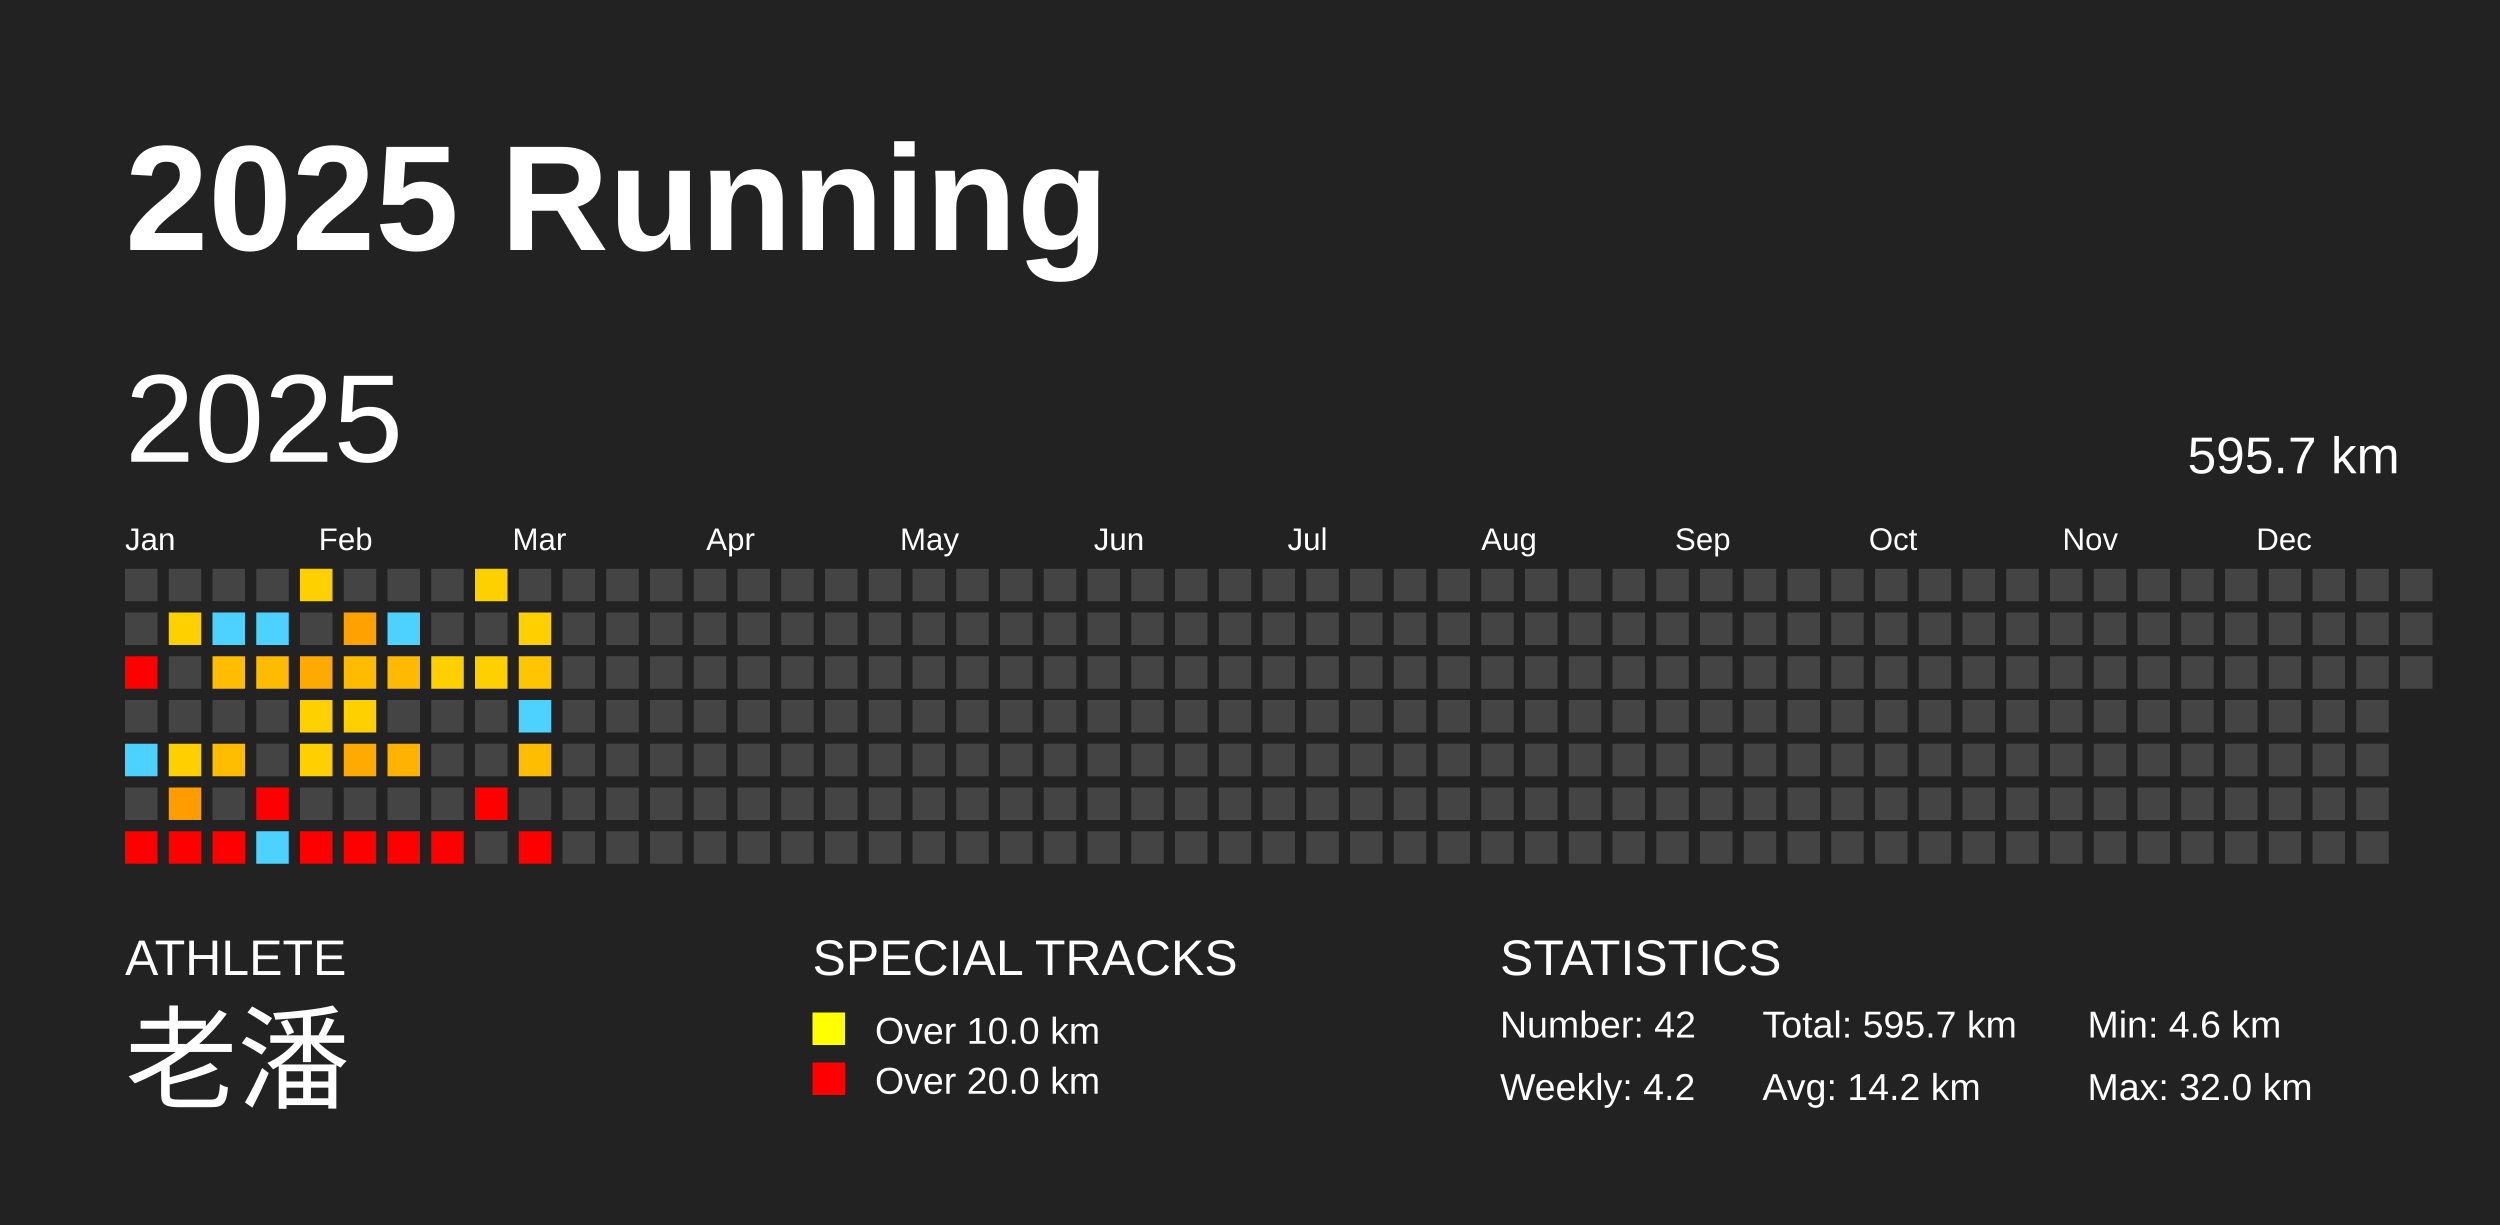
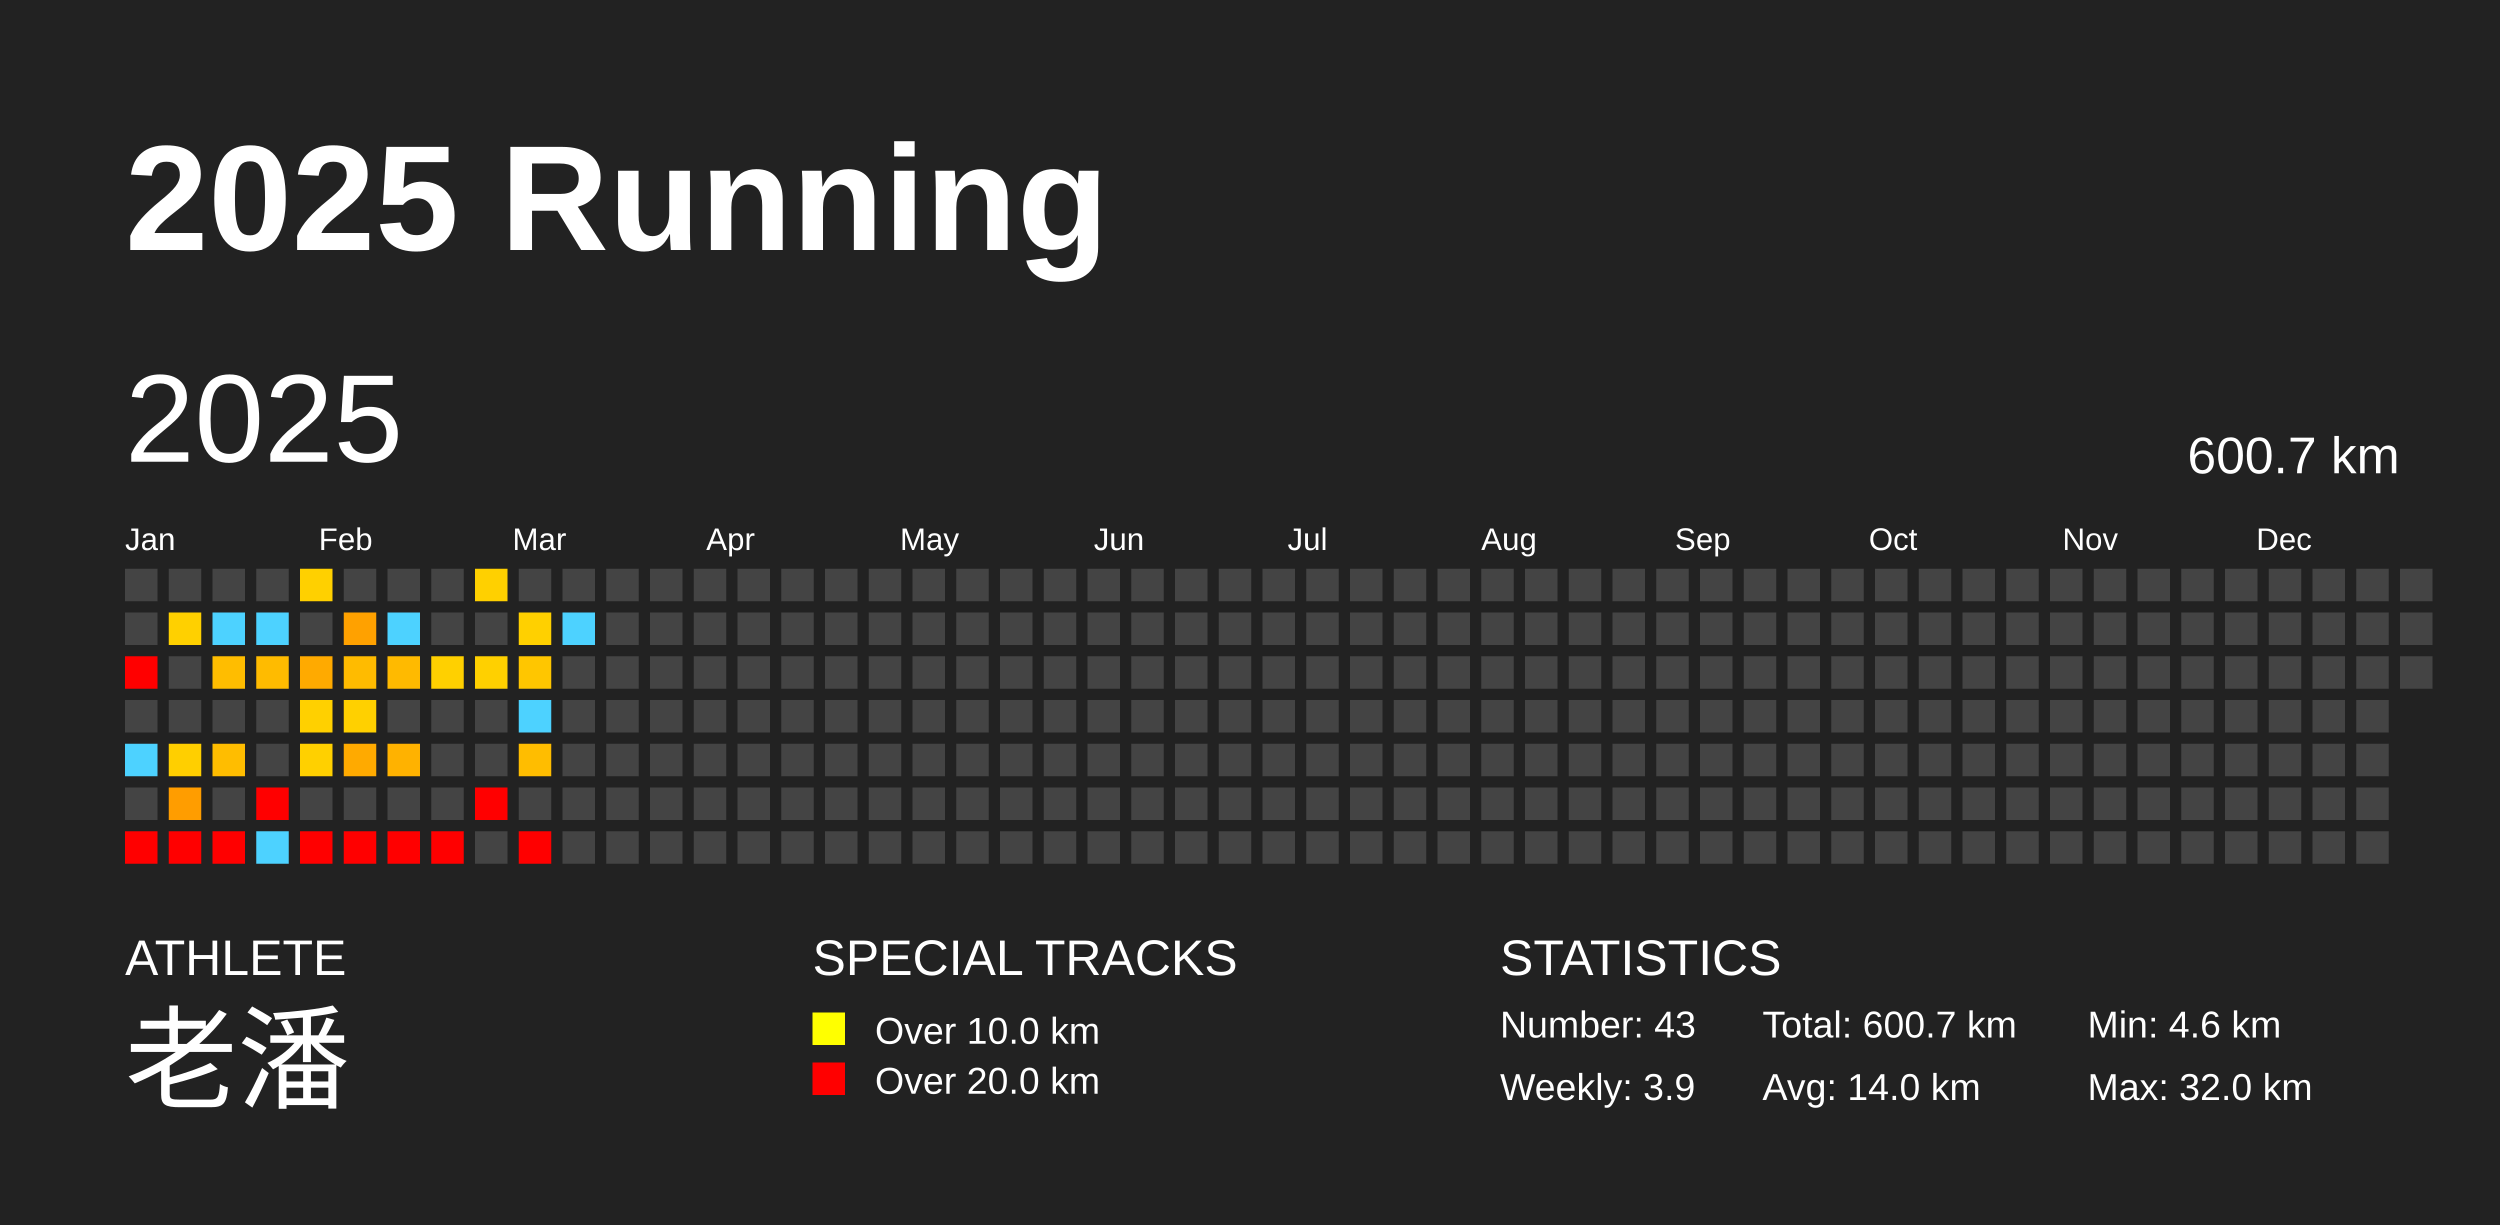
<svg xmlns="http://www.w3.org/2000/svg" baseProfile="full" height="98mm" version="1.1" viewBox="0,0,200,98" width="200mm">
  <defs />
  <rect fill="#222222" height="98" width="200" x="0" y="0" />
  <text fill="#FFFFFF" style="font-size:12px; font-family:Arial; font-weight:bold;" x="10" y="20">2025 Running</text>
  <text fill="#FFFFFF" style="font-size:4px; font-family:Arial" x="10" y="78">ATHLETE</text>
  <text fill="#FFFFFF" style="font-size:9px; font-family:Arial" x="10" y="88">老潘</text>
  <text fill="#FFFFFF" style="font-size:4px; font-family:Arial" x="65" y="78">SPECIAL TRACKS</text>
  <rect fill="yellow" height="2.6" width="2.6" x="65" y="81" />
  <text fill="#FFFFFF" style="font-size:3px; font-family:Arial" x="70" y="83.5">Over 10.0 km</text>
  <rect fill="red" height="2.6" width="2.6" x="65" y="85" />
  <text fill="#FFFFFF" style="font-size:3px; font-family:Arial" x="70" y="87.5">Over 20.0 km</text>
  <text fill="#FFFFFF" style="font-size:4px; font-family:Arial" x="120" y="78">STATISTICS</text>
-   <text fill="#FFFFFF" style="font-size:3px; font-family:Arial" x="120" y="83">Number: 42</text>
-   <text fill="#FFFFFF" style="font-size:3px; font-family:Arial" x="120" y="88">Weekly: 4.2</text>
-   <text fill="#FFFFFF" style="font-size:3px; font-family:Arial" x="141" y="83">Total: 595.7 km</text>
-   <text fill="#FFFFFF" style="font-size:3px; font-family:Arial" x="141" y="88">Avg: 14.2 km</text>
+   <text fill="#FFFFFF" style="font-size:3px; font-family:Arial" x="120" y="83">Number: 43</text>
+   <text fill="#FFFFFF" style="font-size:3px; font-family:Arial" x="120" y="88">Weekly: 3.9</text>
+   <text fill="#FFFFFF" style="font-size:3px; font-family:Arial" x="141" y="83">Total: 600.7 km</text>
+   <text fill="#FFFFFF" style="font-size:3px; font-family:Arial" x="141" y="88">Avg: 14.0 km</text>
  <text fill="#FFFFFF" style="font-size:3px; font-family:Arial" x="167" y="83">Min: 4.6 km</text>
  <text fill="#FFFFFF" style="font-size:3px; font-family:Arial" x="167" y="88">Max: 32.0 km</text>
  <text dominant-baseline="hanging" fill="#FFFFFF" style="font-size:10.0px; font-family:Arial;" x="10" y="30">2025</text>
-   <text dominant-baseline="hanging" fill="#FFFFFF" style="font-size:4.125px; font-family:Arial;" x="175" y="35">595.7 km</text>
+   <text dominant-baseline="hanging" fill="#FFFFFF" style="font-size:4.125px; font-family:Arial;" x="175" y="35">600.7 km</text>
  <text fill="#FFFFFF" style="font-size:2.5px; font-family:Arial" x="10.0" y="44">Jan</text>
  <text fill="#FFFFFF" style="font-size:2.5px; font-family:Arial" x="25.5" y="44">Feb</text>
  <text fill="#FFFFFF" style="font-size:2.5px; font-family:Arial" x="41.0" y="44">Mar</text>
  <text fill="#FFFFFF" style="font-size:2.5px; font-family:Arial" x="56.5" y="44">Apr</text>
  <text fill="#FFFFFF" style="font-size:2.5px; font-family:Arial" x="72.0" y="44">May</text>
  <text fill="#FFFFFF" style="font-size:2.5px; font-family:Arial" x="87.5" y="44">Jun</text>
  <text fill="#FFFFFF" style="font-size:2.5px; font-family:Arial" x="103.0" y="44">Jul</text>
  <text fill="#FFFFFF" style="font-size:2.5px; font-family:Arial" x="118.5" y="44">Aug</text>
  <text fill="#FFFFFF" style="font-size:2.5px; font-family:Arial" x="134.0" y="44">Sep</text>
  <text fill="#FFFFFF" style="font-size:2.5px; font-family:Arial" x="149.5" y="44">Oct</text>
  <text fill="#FFFFFF" style="font-size:2.5px; font-family:Arial" x="165.0" y="44">Nov</text>
  <text fill="#FFFFFF" style="font-size:2.5px; font-family:Arial" x="180.5" y="44">Dec</text>
  <rect fill="#444444" height="2.6" width="2.6" x="10.0" y="45.5" />
  <rect fill="#444444" height="2.6" width="2.6" x="10.0" y="49.0" />
  <rect fill="red" height="2.6" width="2.6" x="10.0" y="52.5" />
  <rect fill="#444444" height="2.6" width="2.6" x="10.0" y="56.0" />
  <rect fill="#4dd2ff" height="2.6" width="2.6" x="10.0" y="59.5" />
  <rect fill="#444444" height="2.6" width="2.6" x="10.0" y="63.0" />
  <rect fill="red" height="2.6" width="2.6" x="10.0" y="66.5" />
  <rect fill="#444444" height="2.6" width="2.6" x="13.5" y="45.5" />
  <rect fill="#ffd000" height="2.6" width="2.6" x="13.5" y="49.0" />
  <rect fill="#444444" height="2.6" width="2.6" x="13.5" y="52.5" />
  <rect fill="#444444" height="2.6" width="2.6" x="13.5" y="56.0" />
  <rect fill="#ffcf00" height="2.6" width="2.6" x="13.5" y="59.5" />
  <rect fill="#ff9d00" height="2.6" width="2.6" x="13.5" y="63.0" />
  <rect fill="red" height="2.6" width="2.6" x="13.5" y="66.5" />
  <rect fill="#444444" height="2.6" width="2.6" x="17.0" y="45.5" />
  <rect fill="#4dd2ff" height="2.6" width="2.6" x="17.0" y="49.0" />
  <rect fill="#ffbd00" height="2.6" width="2.6" x="17.0" y="52.5" />
  <rect fill="#444444" height="2.6" width="2.6" x="17.0" y="56.0" />
  <rect fill="#ffbd00" height="2.6" width="2.6" x="17.0" y="59.5" />
  <rect fill="#444444" height="2.6" width="2.6" x="17.0" y="63.0" />
  <rect fill="red" height="2.6" width="2.6" x="17.0" y="66.5" />
  <rect fill="#444444" height="2.6" width="2.6" x="20.5" y="45.5" />
  <rect fill="#4dd2ff" height="2.6" width="2.6" x="20.5" y="49.0" />
  <rect fill="#ffbb00" height="2.6" width="2.6" x="20.5" y="52.5" />
  <rect fill="#444444" height="2.6" width="2.6" x="20.5" y="56.0" />
  <rect fill="#444444" height="2.6" width="2.6" x="20.5" y="59.5" />
  <rect fill="red" height="2.6" width="2.6" x="20.5" y="63.0" />
  <rect fill="#4dd2ff" height="2.6" width="2.6" x="20.5" y="66.5" />
  <rect fill="#ffd000" height="2.6" width="2.6" x="24.0" y="45.5" />
  <rect fill="#444444" height="2.6" width="2.6" x="24.0" y="49.0" />
  <rect fill="#ffaa00" height="2.6" width="2.6" x="24.0" y="52.5" />
  <rect fill="#ffd000" height="2.6" width="2.6" x="24.0" y="56.0" />
  <rect fill="#ffd000" height="2.6" width="2.6" x="24.0" y="59.5" />
  <rect fill="#444444" height="2.6" width="2.6" x="24.0" y="63.0" />
  <rect fill="red" height="2.6" width="2.6" x="24.0" y="66.5" />
  <rect fill="#444444" height="2.6" width="2.6" x="27.5" y="45.5" />
  <rect fill="#ffa100" height="2.6" width="2.6" x="27.5" y="49.0" />
  <rect fill="#ffbb00" height="2.6" width="2.6" x="27.5" y="52.5" />
  <rect fill="#ffd000" height="2.6" width="2.6" x="27.5" y="56.0" />
  <rect fill="#ffaa00" height="2.6" width="2.6" x="27.5" y="59.5" />
  <rect fill="#444444" height="2.6" width="2.6" x="27.5" y="63.0" />
  <rect fill="red" height="2.6" width="2.6" x="27.5" y="66.5" />
  <rect fill="#444444" height="2.6" width="2.6" x="31.0" y="45.5" />
  <rect fill="#4dd2ff" height="2.6" width="2.6" x="31.0" y="49.0" />
  <rect fill="#ffba00" height="2.6" width="2.6" x="31.0" y="52.5" />
  <rect fill="#444444" height="2.6" width="2.6" x="31.0" y="56.0" />
  <rect fill="#ffb200" height="2.6" width="2.6" x="31.0" y="59.5" />
  <rect fill="#444444" height="2.6" width="2.6" x="31.0" y="63.0" />
  <rect fill="red" height="2.6" width="2.6" x="31.0" y="66.5" />
  <rect fill="#444444" height="2.6" width="2.6" x="34.5" y="45.5" />
  <rect fill="#444444" height="2.6" width="2.6" x="34.5" y="49.0" />
  <rect fill="#ffd000" height="2.6" width="2.6" x="34.5" y="52.5" />
  <rect fill="#444444" height="2.6" width="2.6" x="34.5" y="56.0" />
  <rect fill="#444444" height="2.6" width="2.6" x="34.5" y="59.5" />
  <rect fill="#444444" height="2.6" width="2.6" x="34.5" y="63.0" />
  <rect fill="red" height="2.6" width="2.6" x="34.5" y="66.5" />
  <rect fill="#ffd000" height="2.6" width="2.6" x="38.0" y="45.5" />
  <rect fill="#444444" height="2.6" width="2.6" x="38.0" y="49.0" />
  <rect fill="#ffd000" height="2.6" width="2.6" x="38.0" y="52.5" />
  <rect fill="#444444" height="2.6" width="2.6" x="38.0" y="56.0" />
  <rect fill="#444444" height="2.6" width="2.6" x="38.0" y="59.5" />
  <rect fill="red" height="2.6" width="2.6" x="38.0" y="63.0" />
  <rect fill="#444444" height="2.6" width="2.6" x="38.0" y="66.5" />
  <rect fill="#444444" height="2.6" width="2.6" x="41.5" y="45.5" />
  <rect fill="#ffd000" height="2.6" width="2.6" x="41.5" y="49.0" />
  <rect fill="#ffc600" height="2.6" width="2.6" x="41.5" y="52.5" />
  <rect fill="#4dd2ff" height="2.6" width="2.6" x="41.5" y="56.0" />
  <rect fill="#ffbd00" height="2.6" width="2.6" x="41.5" y="59.5" />
  <rect fill="#444444" height="2.6" width="2.6" x="41.5" y="63.0" />
  <rect fill="red" height="2.6" width="2.6" x="41.5" y="66.5" />
  <rect fill="#444444" height="2.6" width="2.6" x="45.0" y="45.5" />
-   <rect fill="#444444" height="2.6" width="2.6" x="45.0" y="49.0" />
+   <rect fill="#4dd2ff" height="2.6" width="2.6" x="45.0" y="49.0" />
  <rect fill="#444444" height="2.6" width="2.6" x="45.0" y="52.5" />
  <rect fill="#444444" height="2.6" width="2.6" x="45.0" y="56.0" />
  <rect fill="#444444" height="2.6" width="2.6" x="45.0" y="59.5" />
  <rect fill="#444444" height="2.6" width="2.6" x="45.0" y="63.0" />
  <rect fill="#444444" height="2.6" width="2.6" x="45.0" y="66.5" />
  <rect fill="#444444" height="2.6" width="2.6" x="48.5" y="45.5" />
  <rect fill="#444444" height="2.6" width="2.6" x="48.5" y="49.0" />
  <rect fill="#444444" height="2.6" width="2.6" x="48.5" y="52.5" />
  <rect fill="#444444" height="2.6" width="2.6" x="48.5" y="56.0" />
  <rect fill="#444444" height="2.6" width="2.6" x="48.5" y="59.5" />
  <rect fill="#444444" height="2.6" width="2.6" x="48.5" y="63.0" />
  <rect fill="#444444" height="2.6" width="2.6" x="48.5" y="66.5" />
  <rect fill="#444444" height="2.6" width="2.6" x="52.0" y="45.5" />
  <rect fill="#444444" height="2.6" width="2.6" x="52.0" y="49.0" />
  <rect fill="#444444" height="2.6" width="2.6" x="52.0" y="52.5" />
  <rect fill="#444444" height="2.6" width="2.6" x="52.0" y="56.0" />
  <rect fill="#444444" height="2.6" width="2.6" x="52.0" y="59.5" />
  <rect fill="#444444" height="2.6" width="2.6" x="52.0" y="63.0" />
  <rect fill="#444444" height="2.6" width="2.6" x="52.0" y="66.5" />
  <rect fill="#444444" height="2.6" width="2.6" x="55.5" y="45.5" />
  <rect fill="#444444" height="2.6" width="2.6" x="55.5" y="49.0" />
  <rect fill="#444444" height="2.6" width="2.6" x="55.5" y="52.5" />
  <rect fill="#444444" height="2.6" width="2.6" x="55.5" y="56.0" />
  <rect fill="#444444" height="2.6" width="2.6" x="55.5" y="59.5" />
  <rect fill="#444444" height="2.6" width="2.6" x="55.5" y="63.0" />
  <rect fill="#444444" height="2.6" width="2.6" x="55.5" y="66.5" />
  <rect fill="#444444" height="2.6" width="2.6" x="59.0" y="45.5" />
  <rect fill="#444444" height="2.6" width="2.6" x="59.0" y="49.0" />
  <rect fill="#444444" height="2.6" width="2.6" x="59.0" y="52.5" />
  <rect fill="#444444" height="2.6" width="2.6" x="59.0" y="56.0" />
  <rect fill="#444444" height="2.6" width="2.6" x="59.0" y="59.5" />
  <rect fill="#444444" height="2.6" width="2.6" x="59.0" y="63.0" />
  <rect fill="#444444" height="2.6" width="2.6" x="59.0" y="66.5" />
  <rect fill="#444444" height="2.6" width="2.6" x="62.5" y="45.5" />
  <rect fill="#444444" height="2.6" width="2.6" x="62.5" y="49.0" />
  <rect fill="#444444" height="2.6" width="2.6" x="62.5" y="52.5" />
  <rect fill="#444444" height="2.6" width="2.6" x="62.5" y="56.0" />
  <rect fill="#444444" height="2.6" width="2.6" x="62.5" y="59.5" />
  <rect fill="#444444" height="2.6" width="2.6" x="62.5" y="63.0" />
  <rect fill="#444444" height="2.6" width="2.6" x="62.5" y="66.5" />
  <rect fill="#444444" height="2.6" width="2.6" x="66.0" y="45.5" />
  <rect fill="#444444" height="2.6" width="2.6" x="66.0" y="49.0" />
  <rect fill="#444444" height="2.6" width="2.6" x="66.0" y="52.5" />
  <rect fill="#444444" height="2.6" width="2.6" x="66.0" y="56.0" />
  <rect fill="#444444" height="2.6" width="2.6" x="66.0" y="59.5" />
  <rect fill="#444444" height="2.6" width="2.6" x="66.0" y="63.0" />
  <rect fill="#444444" height="2.6" width="2.6" x="66.0" y="66.5" />
  <rect fill="#444444" height="2.6" width="2.6" x="69.5" y="45.5" />
  <rect fill="#444444" height="2.6" width="2.6" x="69.5" y="49.0" />
  <rect fill="#444444" height="2.6" width="2.6" x="69.5" y="52.5" />
  <rect fill="#444444" height="2.6" width="2.6" x="69.5" y="56.0" />
  <rect fill="#444444" height="2.6" width="2.6" x="69.5" y="59.5" />
  <rect fill="#444444" height="2.6" width="2.6" x="69.5" y="63.0" />
  <rect fill="#444444" height="2.6" width="2.6" x="69.5" y="66.5" />
  <rect fill="#444444" height="2.6" width="2.6" x="73.0" y="45.5" />
  <rect fill="#444444" height="2.6" width="2.6" x="73.0" y="49.0" />
  <rect fill="#444444" height="2.6" width="2.6" x="73.0" y="52.5" />
  <rect fill="#444444" height="2.6" width="2.6" x="73.0" y="56.0" />
  <rect fill="#444444" height="2.6" width="2.6" x="73.0" y="59.5" />
  <rect fill="#444444" height="2.6" width="2.6" x="73.0" y="63.0" />
  <rect fill="#444444" height="2.6" width="2.6" x="73.0" y="66.5" />
  <rect fill="#444444" height="2.6" width="2.6" x="76.5" y="45.5" />
  <rect fill="#444444" height="2.6" width="2.6" x="76.5" y="49.0" />
  <rect fill="#444444" height="2.6" width="2.6" x="76.5" y="52.5" />
  <rect fill="#444444" height="2.6" width="2.6" x="76.5" y="56.0" />
  <rect fill="#444444" height="2.6" width="2.6" x="76.5" y="59.5" />
  <rect fill="#444444" height="2.6" width="2.6" x="76.5" y="63.0" />
  <rect fill="#444444" height="2.6" width="2.6" x="76.5" y="66.5" />
  <rect fill="#444444" height="2.6" width="2.6" x="80.0" y="45.5" />
  <rect fill="#444444" height="2.6" width="2.6" x="80.0" y="49.0" />
  <rect fill="#444444" height="2.6" width="2.6" x="80.0" y="52.5" />
  <rect fill="#444444" height="2.6" width="2.6" x="80.0" y="56.0" />
  <rect fill="#444444" height="2.6" width="2.6" x="80.0" y="59.5" />
  <rect fill="#444444" height="2.6" width="2.6" x="80.0" y="63.0" />
  <rect fill="#444444" height="2.6" width="2.6" x="80.0" y="66.5" />
  <rect fill="#444444" height="2.6" width="2.6" x="83.5" y="45.5" />
  <rect fill="#444444" height="2.6" width="2.6" x="83.5" y="49.0" />
  <rect fill="#444444" height="2.6" width="2.6" x="83.5" y="52.5" />
  <rect fill="#444444" height="2.6" width="2.6" x="83.5" y="56.0" />
  <rect fill="#444444" height="2.6" width="2.6" x="83.5" y="59.5" />
  <rect fill="#444444" height="2.6" width="2.6" x="83.5" y="63.0" />
  <rect fill="#444444" height="2.6" width="2.6" x="83.5" y="66.5" />
  <rect fill="#444444" height="2.6" width="2.6" x="87.0" y="45.5" />
  <rect fill="#444444" height="2.6" width="2.6" x="87.0" y="49.0" />
  <rect fill="#444444" height="2.6" width="2.6" x="87.0" y="52.5" />
  <rect fill="#444444" height="2.6" width="2.6" x="87.0" y="56.0" />
  <rect fill="#444444" height="2.6" width="2.6" x="87.0" y="59.5" />
  <rect fill="#444444" height="2.6" width="2.6" x="87.0" y="63.0" />
  <rect fill="#444444" height="2.6" width="2.6" x="87.0" y="66.5" />
  <rect fill="#444444" height="2.6" width="2.6" x="90.5" y="45.5" />
  <rect fill="#444444" height="2.6" width="2.6" x="90.5" y="49.0" />
  <rect fill="#444444" height="2.6" width="2.6" x="90.5" y="52.5" />
  <rect fill="#444444" height="2.6" width="2.6" x="90.5" y="56.0" />
  <rect fill="#444444" height="2.6" width="2.6" x="90.5" y="59.5" />
  <rect fill="#444444" height="2.6" width="2.6" x="90.5" y="63.0" />
  <rect fill="#444444" height="2.6" width="2.6" x="90.5" y="66.5" />
  <rect fill="#444444" height="2.6" width="2.6" x="94.0" y="45.5" />
  <rect fill="#444444" height="2.6" width="2.6" x="94.0" y="49.0" />
  <rect fill="#444444" height="2.6" width="2.6" x="94.0" y="52.5" />
  <rect fill="#444444" height="2.6" width="2.6" x="94.0" y="56.0" />
  <rect fill="#444444" height="2.6" width="2.6" x="94.0" y="59.5" />
  <rect fill="#444444" height="2.6" width="2.6" x="94.0" y="63.0" />
  <rect fill="#444444" height="2.6" width="2.6" x="94.0" y="66.5" />
  <rect fill="#444444" height="2.6" width="2.6" x="97.5" y="45.5" />
  <rect fill="#444444" height="2.6" width="2.6" x="97.5" y="49.0" />
  <rect fill="#444444" height="2.6" width="2.6" x="97.5" y="52.5" />
  <rect fill="#444444" height="2.6" width="2.6" x="97.5" y="56.0" />
  <rect fill="#444444" height="2.6" width="2.6" x="97.5" y="59.5" />
  <rect fill="#444444" height="2.6" width="2.6" x="97.5" y="63.0" />
  <rect fill="#444444" height="2.6" width="2.6" x="97.5" y="66.5" />
  <rect fill="#444444" height="2.6" width="2.6" x="101.0" y="45.5" />
  <rect fill="#444444" height="2.6" width="2.6" x="101.0" y="49.0" />
  <rect fill="#444444" height="2.6" width="2.6" x="101.0" y="52.5" />
  <rect fill="#444444" height="2.6" width="2.6" x="101.0" y="56.0" />
  <rect fill="#444444" height="2.6" width="2.6" x="101.0" y="59.5" />
  <rect fill="#444444" height="2.6" width="2.6" x="101.0" y="63.0" />
  <rect fill="#444444" height="2.6" width="2.6" x="101.0" y="66.5" />
  <rect fill="#444444" height="2.6" width="2.6" x="104.5" y="45.5" />
  <rect fill="#444444" height="2.6" width="2.6" x="104.5" y="49.0" />
  <rect fill="#444444" height="2.6" width="2.6" x="104.5" y="52.5" />
  <rect fill="#444444" height="2.6" width="2.6" x="104.5" y="56.0" />
  <rect fill="#444444" height="2.6" width="2.6" x="104.5" y="59.5" />
  <rect fill="#444444" height="2.6" width="2.6" x="104.5" y="63.0" />
  <rect fill="#444444" height="2.6" width="2.6" x="104.5" y="66.5" />
  <rect fill="#444444" height="2.6" width="2.6" x="108.0" y="45.5" />
  <rect fill="#444444" height="2.6" width="2.6" x="108.0" y="49.0" />
  <rect fill="#444444" height="2.6" width="2.6" x="108.0" y="52.5" />
  <rect fill="#444444" height="2.6" width="2.6" x="108.0" y="56.0" />
  <rect fill="#444444" height="2.6" width="2.6" x="108.0" y="59.5" />
  <rect fill="#444444" height="2.6" width="2.6" x="108.0" y="63.0" />
  <rect fill="#444444" height="2.6" width="2.6" x="108.0" y="66.5" />
  <rect fill="#444444" height="2.6" width="2.6" x="111.5" y="45.5" />
  <rect fill="#444444" height="2.6" width="2.6" x="111.5" y="49.0" />
  <rect fill="#444444" height="2.6" width="2.6" x="111.5" y="52.5" />
  <rect fill="#444444" height="2.6" width="2.6" x="111.5" y="56.0" />
  <rect fill="#444444" height="2.6" width="2.6" x="111.5" y="59.5" />
  <rect fill="#444444" height="2.6" width="2.6" x="111.5" y="63.0" />
  <rect fill="#444444" height="2.6" width="2.6" x="111.5" y="66.5" />
  <rect fill="#444444" height="2.6" width="2.6" x="115.0" y="45.5" />
  <rect fill="#444444" height="2.6" width="2.6" x="115.0" y="49.0" />
  <rect fill="#444444" height="2.6" width="2.6" x="115.0" y="52.5" />
  <rect fill="#444444" height="2.6" width="2.6" x="115.0" y="56.0" />
  <rect fill="#444444" height="2.6" width="2.6" x="115.0" y="59.5" />
  <rect fill="#444444" height="2.6" width="2.6" x="115.0" y="63.0" />
  <rect fill="#444444" height="2.6" width="2.6" x="115.0" y="66.5" />
  <rect fill="#444444" height="2.6" width="2.6" x="118.5" y="45.5" />
  <rect fill="#444444" height="2.6" width="2.6" x="118.5" y="49.0" />
  <rect fill="#444444" height="2.6" width="2.6" x="118.5" y="52.5" />
  <rect fill="#444444" height="2.6" width="2.6" x="118.5" y="56.0" />
  <rect fill="#444444" height="2.6" width="2.6" x="118.5" y="59.5" />
  <rect fill="#444444" height="2.6" width="2.6" x="118.5" y="63.0" />
  <rect fill="#444444" height="2.6" width="2.6" x="118.5" y="66.5" />
  <rect fill="#444444" height="2.6" width="2.6" x="122.0" y="45.5" />
  <rect fill="#444444" height="2.6" width="2.6" x="122.0" y="49.0" />
  <rect fill="#444444" height="2.6" width="2.6" x="122.0" y="52.5" />
  <rect fill="#444444" height="2.6" width="2.6" x="122.0" y="56.0" />
  <rect fill="#444444" height="2.6" width="2.6" x="122.0" y="59.5" />
  <rect fill="#444444" height="2.6" width="2.6" x="122.0" y="63.0" />
  <rect fill="#444444" height="2.6" width="2.6" x="122.0" y="66.5" />
  <rect fill="#444444" height="2.6" width="2.6" x="125.5" y="45.5" />
  <rect fill="#444444" height="2.6" width="2.6" x="125.5" y="49.0" />
  <rect fill="#444444" height="2.6" width="2.6" x="125.5" y="52.5" />
  <rect fill="#444444" height="2.6" width="2.6" x="125.5" y="56.0" />
  <rect fill="#444444" height="2.6" width="2.6" x="125.5" y="59.5" />
  <rect fill="#444444" height="2.6" width="2.6" x="125.5" y="63.0" />
  <rect fill="#444444" height="2.6" width="2.6" x="125.5" y="66.5" />
  <rect fill="#444444" height="2.6" width="2.6" x="129.0" y="45.5" />
  <rect fill="#444444" height="2.6" width="2.6" x="129.0" y="49.0" />
  <rect fill="#444444" height="2.6" width="2.6" x="129.0" y="52.5" />
  <rect fill="#444444" height="2.6" width="2.6" x="129.0" y="56.0" />
  <rect fill="#444444" height="2.6" width="2.6" x="129.0" y="59.5" />
  <rect fill="#444444" height="2.6" width="2.6" x="129.0" y="63.0" />
  <rect fill="#444444" height="2.6" width="2.6" x="129.0" y="66.5" />
  <rect fill="#444444" height="2.6" width="2.6" x="132.5" y="45.5" />
  <rect fill="#444444" height="2.6" width="2.6" x="132.5" y="49.0" />
  <rect fill="#444444" height="2.6" width="2.6" x="132.5" y="52.5" />
  <rect fill="#444444" height="2.6" width="2.6" x="132.5" y="56.0" />
  <rect fill="#444444" height="2.6" width="2.6" x="132.5" y="59.5" />
  <rect fill="#444444" height="2.6" width="2.6" x="132.5" y="63.0" />
  <rect fill="#444444" height="2.6" width="2.6" x="132.5" y="66.5" />
  <rect fill="#444444" height="2.6" width="2.6" x="136.0" y="45.5" />
  <rect fill="#444444" height="2.6" width="2.6" x="136.0" y="49.0" />
  <rect fill="#444444" height="2.6" width="2.6" x="136.0" y="52.5" />
  <rect fill="#444444" height="2.6" width="2.6" x="136.0" y="56.0" />
  <rect fill="#444444" height="2.6" width="2.6" x="136.0" y="59.5" />
  <rect fill="#444444" height="2.6" width="2.6" x="136.0" y="63.0" />
  <rect fill="#444444" height="2.6" width="2.6" x="136.0" y="66.5" />
  <rect fill="#444444" height="2.6" width="2.6" x="139.5" y="45.5" />
  <rect fill="#444444" height="2.6" width="2.6" x="139.5" y="49.0" />
  <rect fill="#444444" height="2.6" width="2.6" x="139.5" y="52.5" />
  <rect fill="#444444" height="2.6" width="2.6" x="139.5" y="56.0" />
  <rect fill="#444444" height="2.6" width="2.6" x="139.5" y="59.5" />
  <rect fill="#444444" height="2.6" width="2.6" x="139.5" y="63.0" />
  <rect fill="#444444" height="2.6" width="2.6" x="139.5" y="66.5" />
  <rect fill="#444444" height="2.6" width="2.6" x="143.0" y="45.5" />
  <rect fill="#444444" height="2.6" width="2.6" x="143.0" y="49.0" />
  <rect fill="#444444" height="2.6" width="2.6" x="143.0" y="52.5" />
  <rect fill="#444444" height="2.6" width="2.6" x="143.0" y="56.0" />
  <rect fill="#444444" height="2.6" width="2.6" x="143.0" y="59.5" />
  <rect fill="#444444" height="2.6" width="2.6" x="143.0" y="63.0" />
  <rect fill="#444444" height="2.6" width="2.6" x="143.0" y="66.5" />
  <rect fill="#444444" height="2.6" width="2.6" x="146.5" y="45.5" />
  <rect fill="#444444" height="2.6" width="2.6" x="146.5" y="49.0" />
  <rect fill="#444444" height="2.6" width="2.6" x="146.5" y="52.5" />
  <rect fill="#444444" height="2.6" width="2.6" x="146.5" y="56.0" />
  <rect fill="#444444" height="2.6" width="2.6" x="146.5" y="59.5" />
  <rect fill="#444444" height="2.6" width="2.6" x="146.5" y="63.0" />
  <rect fill="#444444" height="2.6" width="2.6" x="146.5" y="66.5" />
  <rect fill="#444444" height="2.6" width="2.6" x="150.0" y="45.5" />
  <rect fill="#444444" height="2.6" width="2.6" x="150.0" y="49.0" />
  <rect fill="#444444" height="2.6" width="2.6" x="150.0" y="52.5" />
  <rect fill="#444444" height="2.6" width="2.6" x="150.0" y="56.0" />
  <rect fill="#444444" height="2.6" width="2.6" x="150.0" y="59.5" />
  <rect fill="#444444" height="2.6" width="2.6" x="150.0" y="63.0" />
  <rect fill="#444444" height="2.6" width="2.6" x="150.0" y="66.5" />
  <rect fill="#444444" height="2.6" width="2.6" x="153.5" y="45.5" />
  <rect fill="#444444" height="2.6" width="2.6" x="153.5" y="49.0" />
  <rect fill="#444444" height="2.6" width="2.6" x="153.5" y="52.5" />
  <rect fill="#444444" height="2.6" width="2.6" x="153.5" y="56.0" />
  <rect fill="#444444" height="2.6" width="2.6" x="153.5" y="59.5" />
  <rect fill="#444444" height="2.6" width="2.6" x="153.5" y="63.0" />
  <rect fill="#444444" height="2.6" width="2.6" x="153.5" y="66.5" />
  <rect fill="#444444" height="2.6" width="2.6" x="157.0" y="45.5" />
  <rect fill="#444444" height="2.6" width="2.6" x="157.0" y="49.0" />
  <rect fill="#444444" height="2.6" width="2.6" x="157.0" y="52.5" />
  <rect fill="#444444" height="2.6" width="2.6" x="157.0" y="56.0" />
  <rect fill="#444444" height="2.6" width="2.6" x="157.0" y="59.5" />
  <rect fill="#444444" height="2.6" width="2.6" x="157.0" y="63.0" />
  <rect fill="#444444" height="2.6" width="2.6" x="157.0" y="66.5" />
  <rect fill="#444444" height="2.6" width="2.6" x="160.5" y="45.5" />
  <rect fill="#444444" height="2.6" width="2.6" x="160.5" y="49.0" />
  <rect fill="#444444" height="2.6" width="2.6" x="160.5" y="52.5" />
  <rect fill="#444444" height="2.6" width="2.6" x="160.5" y="56.0" />
  <rect fill="#444444" height="2.6" width="2.6" x="160.5" y="59.5" />
  <rect fill="#444444" height="2.6" width="2.6" x="160.5" y="63.0" />
  <rect fill="#444444" height="2.6" width="2.6" x="160.5" y="66.5" />
  <rect fill="#444444" height="2.6" width="2.6" x="164.0" y="45.5" />
  <rect fill="#444444" height="2.6" width="2.6" x="164.0" y="49.0" />
  <rect fill="#444444" height="2.6" width="2.6" x="164.0" y="52.5" />
  <rect fill="#444444" height="2.6" width="2.6" x="164.0" y="56.0" />
  <rect fill="#444444" height="2.6" width="2.6" x="164.0" y="59.5" />
  <rect fill="#444444" height="2.6" width="2.6" x="164.0" y="63.0" />
  <rect fill="#444444" height="2.6" width="2.6" x="164.0" y="66.5" />
  <rect fill="#444444" height="2.6" width="2.6" x="167.5" y="45.5" />
  <rect fill="#444444" height="2.6" width="2.6" x="167.5" y="49.0" />
  <rect fill="#444444" height="2.6" width="2.6" x="167.5" y="52.5" />
  <rect fill="#444444" height="2.6" width="2.6" x="167.5" y="56.0" />
  <rect fill="#444444" height="2.6" width="2.6" x="167.5" y="59.5" />
  <rect fill="#444444" height="2.6" width="2.6" x="167.5" y="63.0" />
  <rect fill="#444444" height="2.6" width="2.6" x="167.5" y="66.5" />
  <rect fill="#444444" height="2.6" width="2.6" x="171.0" y="45.5" />
  <rect fill="#444444" height="2.6" width="2.6" x="171.0" y="49.0" />
  <rect fill="#444444" height="2.6" width="2.6" x="171.0" y="52.5" />
  <rect fill="#444444" height="2.6" width="2.6" x="171.0" y="56.0" />
  <rect fill="#444444" height="2.6" width="2.6" x="171.0" y="59.5" />
  <rect fill="#444444" height="2.6" width="2.6" x="171.0" y="63.0" />
  <rect fill="#444444" height="2.6" width="2.6" x="171.0" y="66.5" />
  <rect fill="#444444" height="2.6" width="2.6" x="174.5" y="45.5" />
  <rect fill="#444444" height="2.6" width="2.6" x="174.5" y="49.0" />
  <rect fill="#444444" height="2.6" width="2.6" x="174.5" y="52.5" />
  <rect fill="#444444" height="2.6" width="2.6" x="174.5" y="56.0" />
  <rect fill="#444444" height="2.6" width="2.6" x="174.5" y="59.5" />
  <rect fill="#444444" height="2.6" width="2.6" x="174.5" y="63.0" />
  <rect fill="#444444" height="2.6" width="2.6" x="174.5" y="66.5" />
  <rect fill="#444444" height="2.6" width="2.6" x="178.0" y="45.5" />
  <rect fill="#444444" height="2.6" width="2.6" x="178.0" y="49.0" />
  <rect fill="#444444" height="2.6" width="2.6" x="178.0" y="52.5" />
  <rect fill="#444444" height="2.6" width="2.6" x="178.0" y="56.0" />
  <rect fill="#444444" height="2.6" width="2.6" x="178.0" y="59.5" />
  <rect fill="#444444" height="2.6" width="2.6" x="178.0" y="63.0" />
  <rect fill="#444444" height="2.6" width="2.6" x="178.0" y="66.5" />
  <rect fill="#444444" height="2.6" width="2.6" x="181.5" y="45.5" />
  <rect fill="#444444" height="2.6" width="2.6" x="181.5" y="49.0" />
  <rect fill="#444444" height="2.6" width="2.6" x="181.5" y="52.5" />
  <rect fill="#444444" height="2.6" width="2.6" x="181.5" y="56.0" />
  <rect fill="#444444" height="2.6" width="2.6" x="181.5" y="59.5" />
  <rect fill="#444444" height="2.6" width="2.6" x="181.5" y="63.0" />
  <rect fill="#444444" height="2.6" width="2.6" x="181.5" y="66.5" />
  <rect fill="#444444" height="2.6" width="2.6" x="185.0" y="45.5" />
  <rect fill="#444444" height="2.6" width="2.6" x="185.0" y="49.0" />
  <rect fill="#444444" height="2.6" width="2.6" x="185.0" y="52.5" />
  <rect fill="#444444" height="2.6" width="2.6" x="185.0" y="56.0" />
  <rect fill="#444444" height="2.6" width="2.6" x="185.0" y="59.5" />
  <rect fill="#444444" height="2.6" width="2.6" x="185.0" y="63.0" />
  <rect fill="#444444" height="2.6" width="2.6" x="185.0" y="66.5" />
  <rect fill="#444444" height="2.6" width="2.6" x="188.5" y="45.5" />
  <rect fill="#444444" height="2.6" width="2.6" x="188.5" y="49.0" />
  <rect fill="#444444" height="2.6" width="2.6" x="188.5" y="52.5" />
  <rect fill="#444444" height="2.6" width="2.6" x="188.5" y="56.0" />
  <rect fill="#444444" height="2.6" width="2.6" x="188.5" y="59.5" />
  <rect fill="#444444" height="2.6" width="2.6" x="188.5" y="63.0" />
  <rect fill="#444444" height="2.6" width="2.6" x="188.5" y="66.5" />
  <rect fill="#444444" height="2.6" width="2.6" x="192.0" y="45.5" />
  <rect fill="#444444" height="2.6" width="2.6" x="192.0" y="49.0" />
  <rect fill="#444444" height="2.6" width="2.6" x="192.0" y="52.5" />
</svg>
